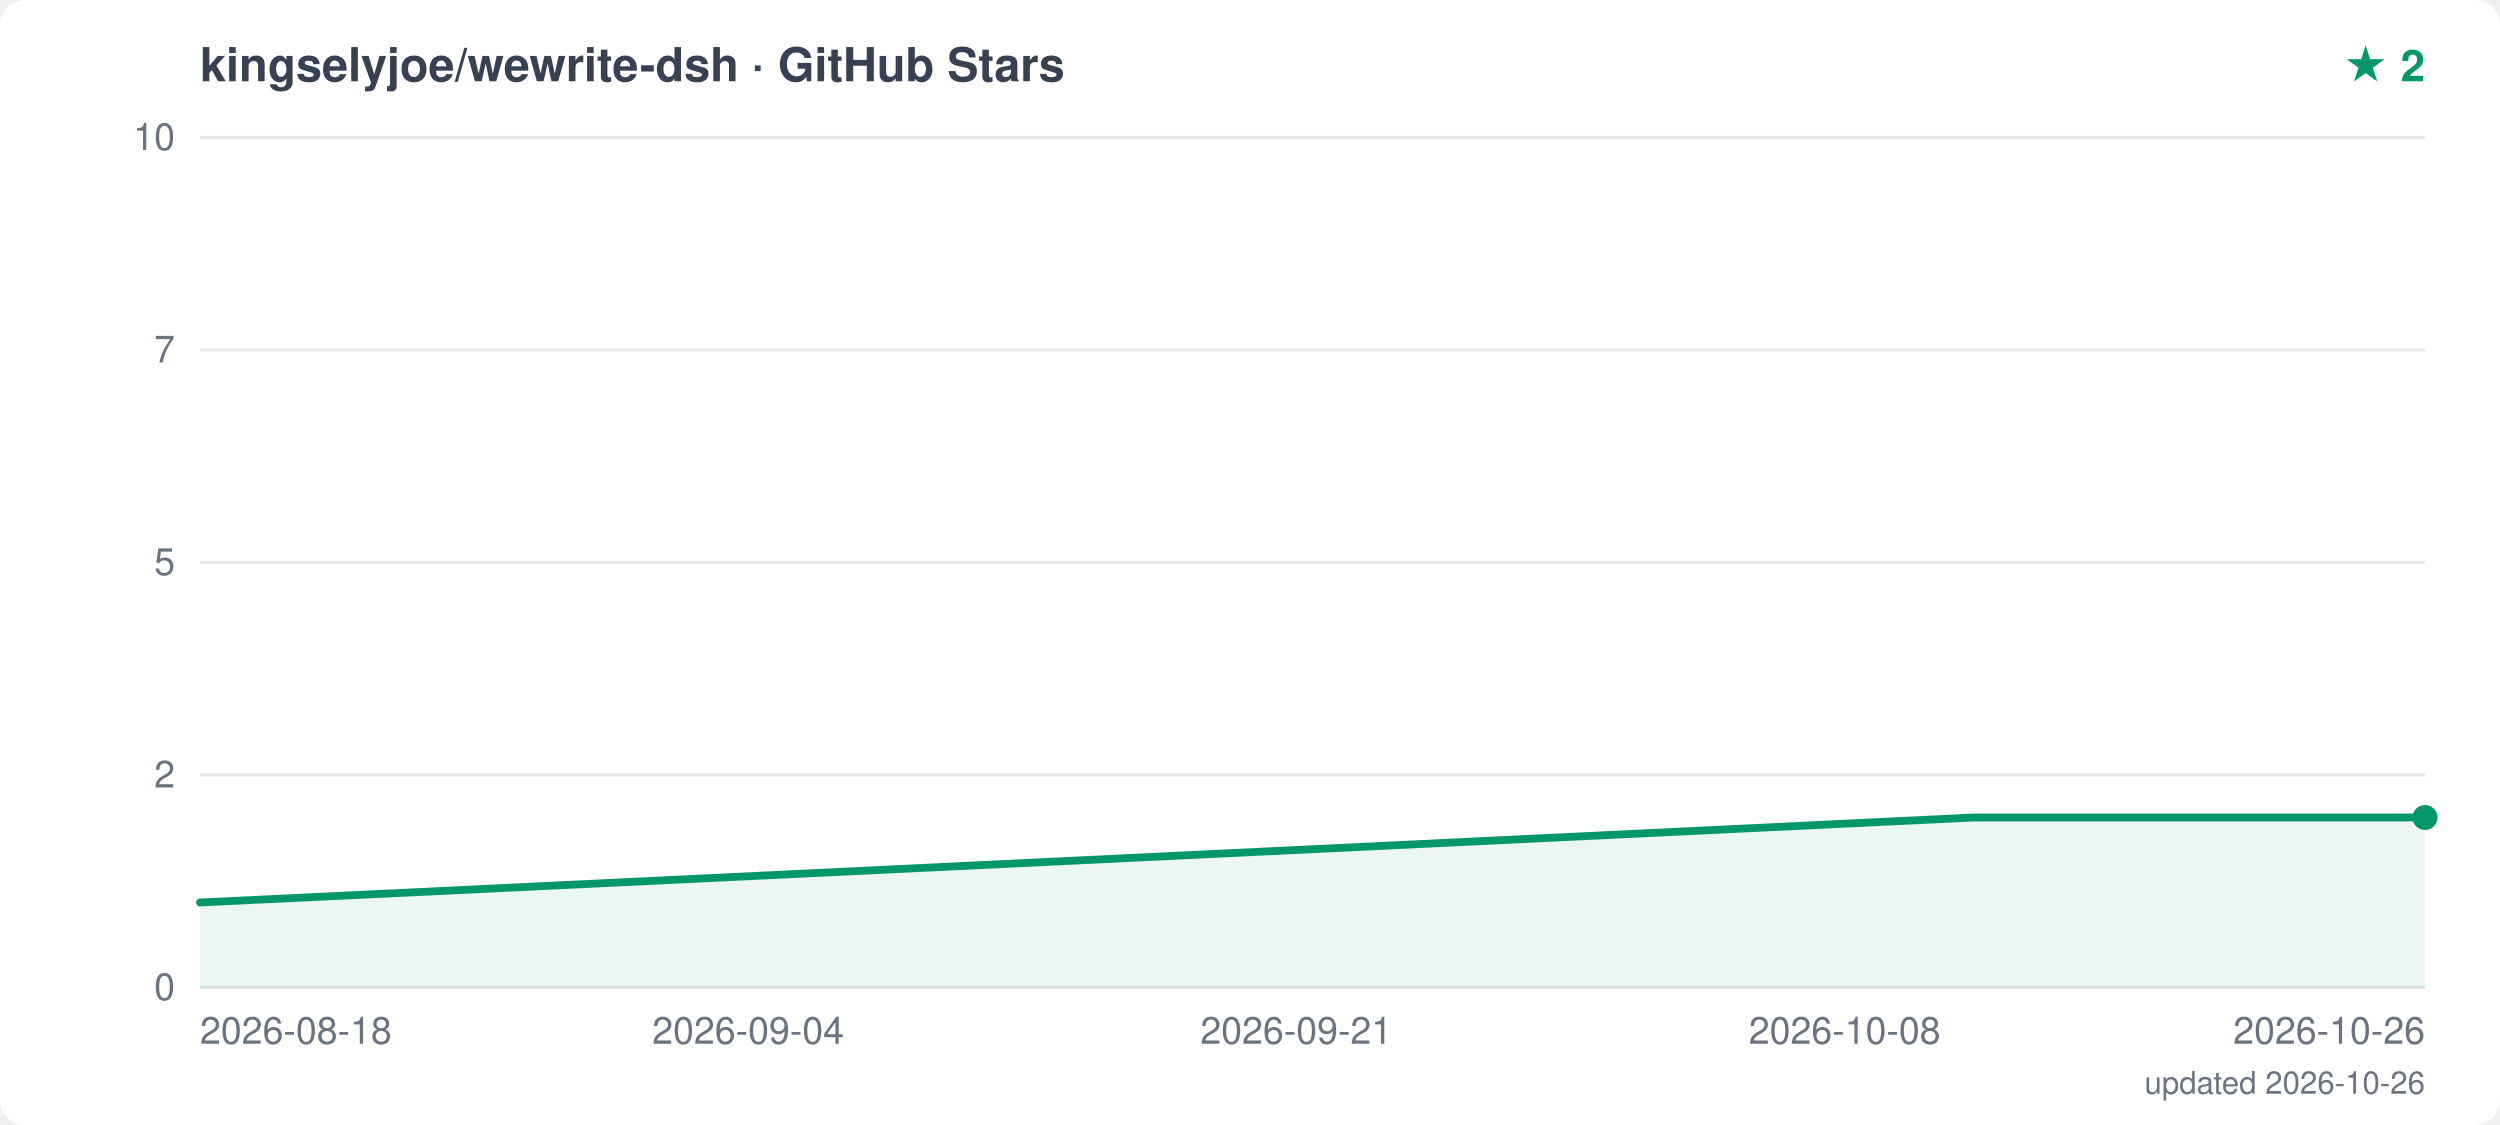
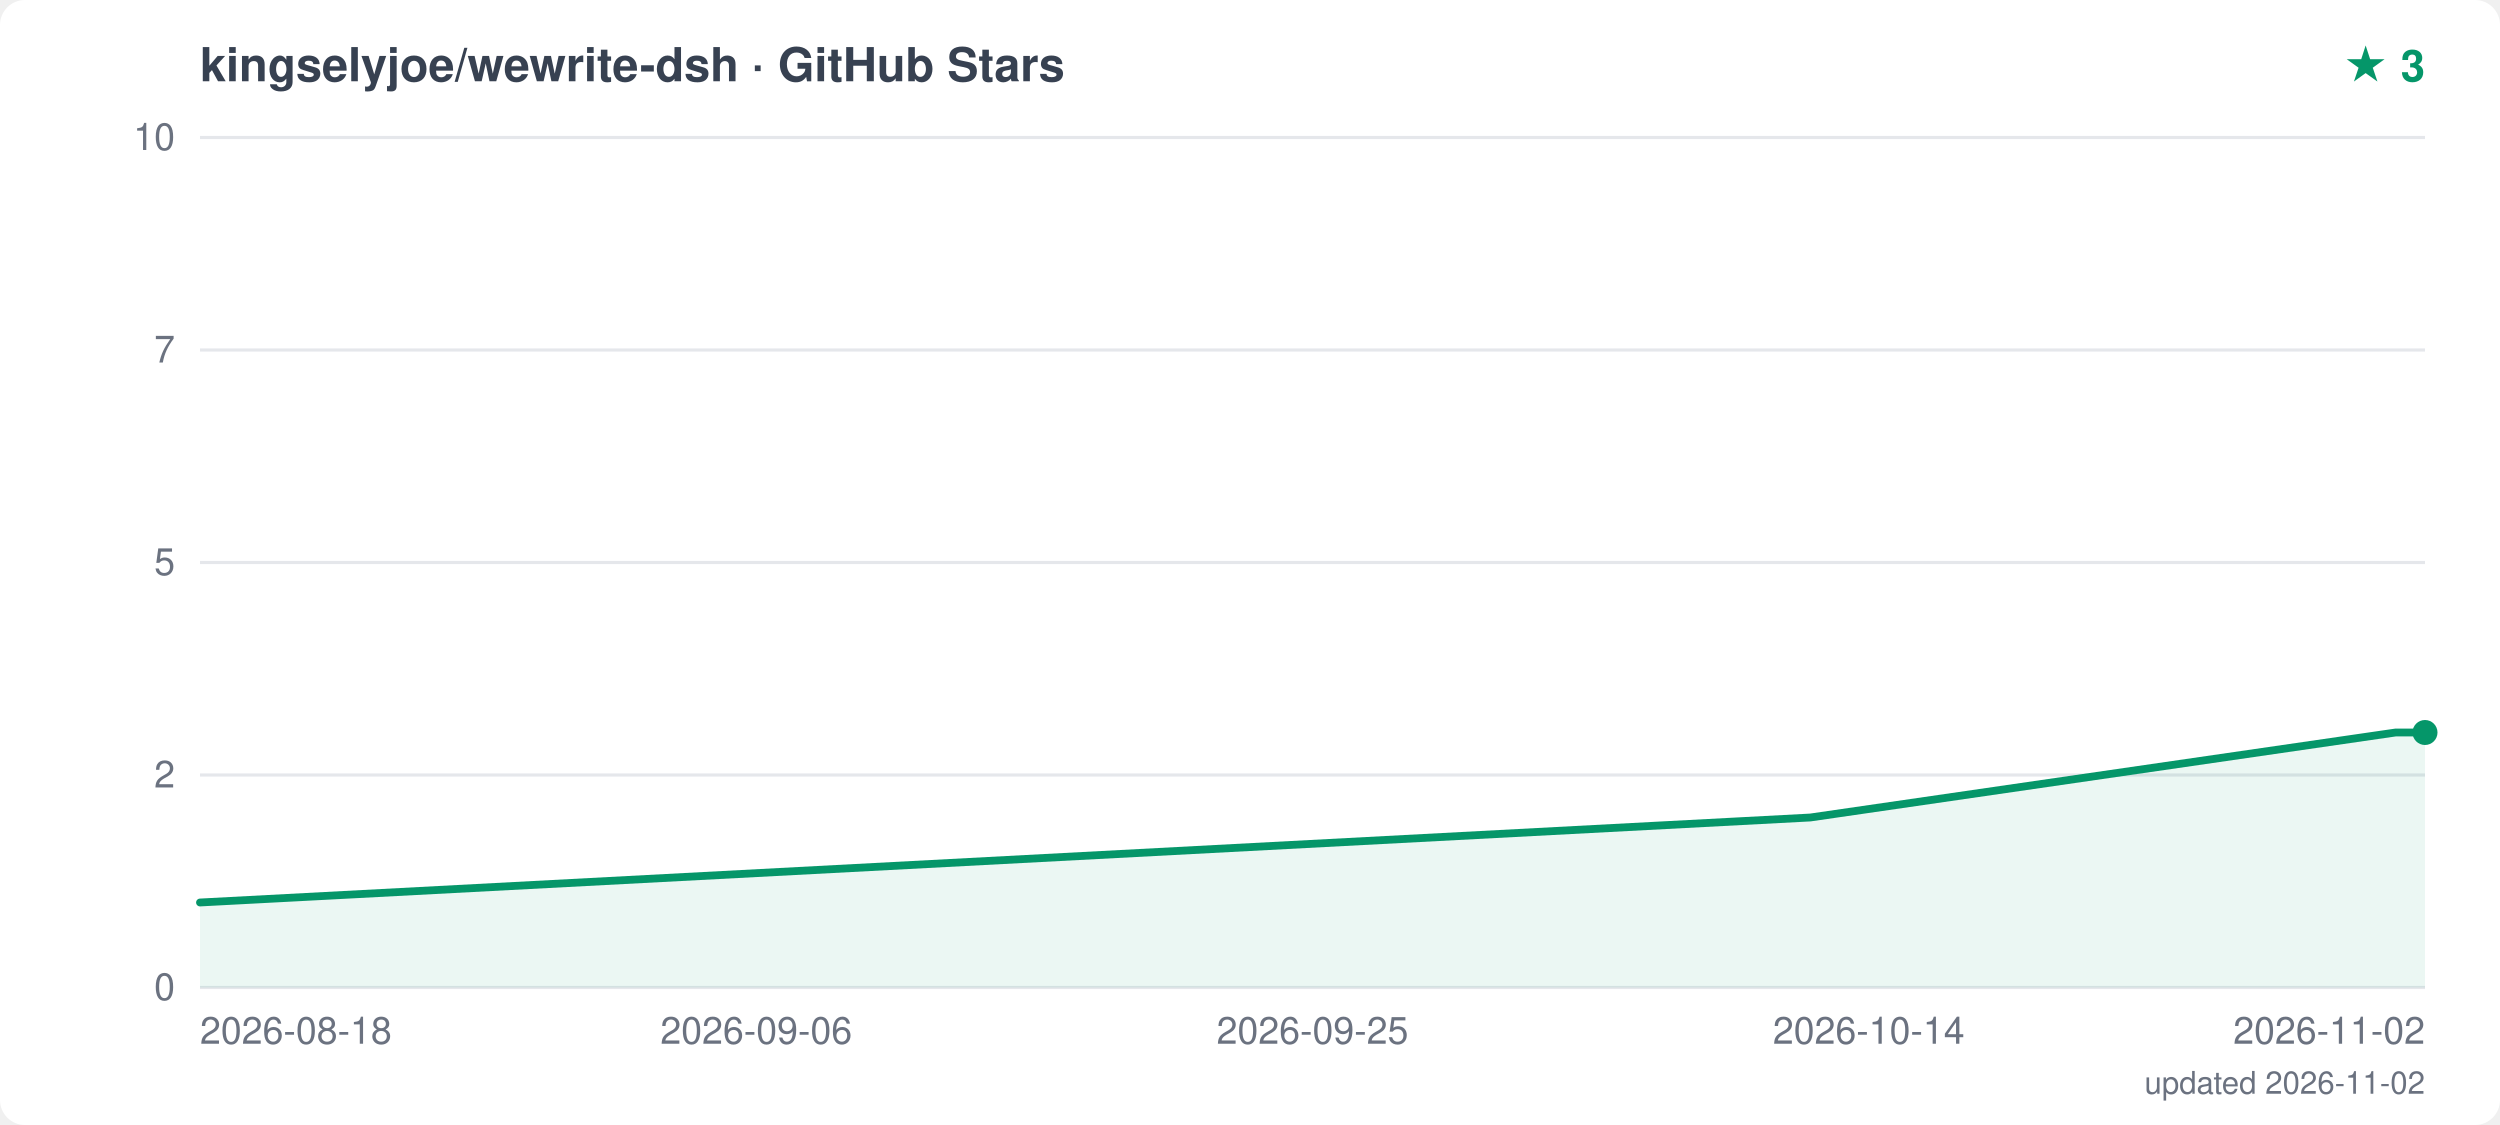
<svg xmlns="http://www.w3.org/2000/svg" width="800" height="360" viewBox="0 0 800 360">
  <style>text { font-family: -apple-system, "Segoe UI", Helvetica, Arial, sans-serif; }</style>
  <rect width="800" height="360" fill="white" rx="8" />
  <text x="64" y="26" font-size="15" font-weight="600" fill="#374151">kingselyjoe/wewrite-dsh · GitHub Stars</text>
-   <text x="776" y="26" text-anchor="end" font-size="14" font-weight="700" fill="#059669">★ 2</text>
+   <text x="776" y="26" text-anchor="end" font-size="14" font-weight="700" fill="#059669">★ 3</text>
  <line x1="64" y1="316.0" x2="776" y2="316.0" stroke="#e5e7eb" stroke-width="1" />
  <text x="56" y="320.0" text-anchor="end" font-size="12" fill="#6b7280">0</text>
  <line x1="64" y1="248.0" x2="776" y2="248.0" stroke="#e5e7eb" stroke-width="1" />
  <text x="56" y="252.0" text-anchor="end" font-size="12" fill="#6b7280">2</text>
  <line x1="64" y1="180.0" x2="776" y2="180.0" stroke="#e5e7eb" stroke-width="1" />
  <text x="56" y="184.0" text-anchor="end" font-size="12" fill="#6b7280">5</text>
  <line x1="64" y1="112.0" x2="776" y2="112.0" stroke="#e5e7eb" stroke-width="1" />
  <text x="56" y="116.0" text-anchor="end" font-size="12" fill="#6b7280">7</text>
  <line x1="64" y1="44.0" x2="776" y2="44.0" stroke="#e5e7eb" stroke-width="1" />
  <text x="56" y="48.0" text-anchor="end" font-size="12" fill="#6b7280">10</text>
  <text x="64.0" y="334" text-anchor="start" font-size="12" fill="#6b7280">2026-08-18</text>
-   <text x="239.4" y="334" text-anchor="middle" font-size="12" fill="#6b7280">2026-09-04</text>
-   <text x="414.8" y="334" text-anchor="middle" font-size="12" fill="#6b7280">2026-09-21</text>
-   <text x="590.3" y="334" text-anchor="middle" font-size="12" fill="#6b7280">2026-10-08</text>
-   <text x="776.0" y="334" text-anchor="end" font-size="12" fill="#6b7280">2026-10-26</text>
-   <polygon points="64,316.0 64.0,288.8 631.5,261.6 776.0,261.6 776.0,316.0" fill="#059669" opacity="0.08" />
-   <polyline points="64.0,288.8 631.5,261.6 776.0,261.6" fill="none" stroke="#059669" stroke-width="2.5" stroke-linejoin="round" stroke-linecap="round" />
-   <circle cx="776.0" cy="261.6" r="4" fill="#059669" />
-   <text x="776" y="350" text-anchor="end" font-size="10" fill="#6b7280">updated 2026-10-26</text>
+   <text x="242.0" y="334" text-anchor="middle" font-size="12" fill="#6b7280">2026-09-06</text>
+   <text x="420.0" y="334" text-anchor="middle" font-size="12" fill="#6b7280">2026-09-25</text>
+   <text x="598.0" y="334" text-anchor="middle" font-size="12" fill="#6b7280">2026-10-14</text>
+   <text x="776.0" y="334" text-anchor="end" font-size="12" fill="#6b7280">2026-11-02</text>
+   <polygon points="64,316.0 64.0,288.8 579.3,261.6 766.6,234.4 776.0,234.4 776.0,316.0" fill="#059669" opacity="0.08" />
+   <polyline points="64.0,288.8 579.3,261.6 766.6,234.4 776.0,234.4" fill="none" stroke="#059669" stroke-width="2.5" stroke-linejoin="round" stroke-linecap="round" />
+   <circle cx="776.0" cy="234.4" r="4" fill="#059669" />
+   <text x="776" y="350" text-anchor="end" font-size="10" fill="#6b7280">updated 2026-11-02</text>
</svg>
